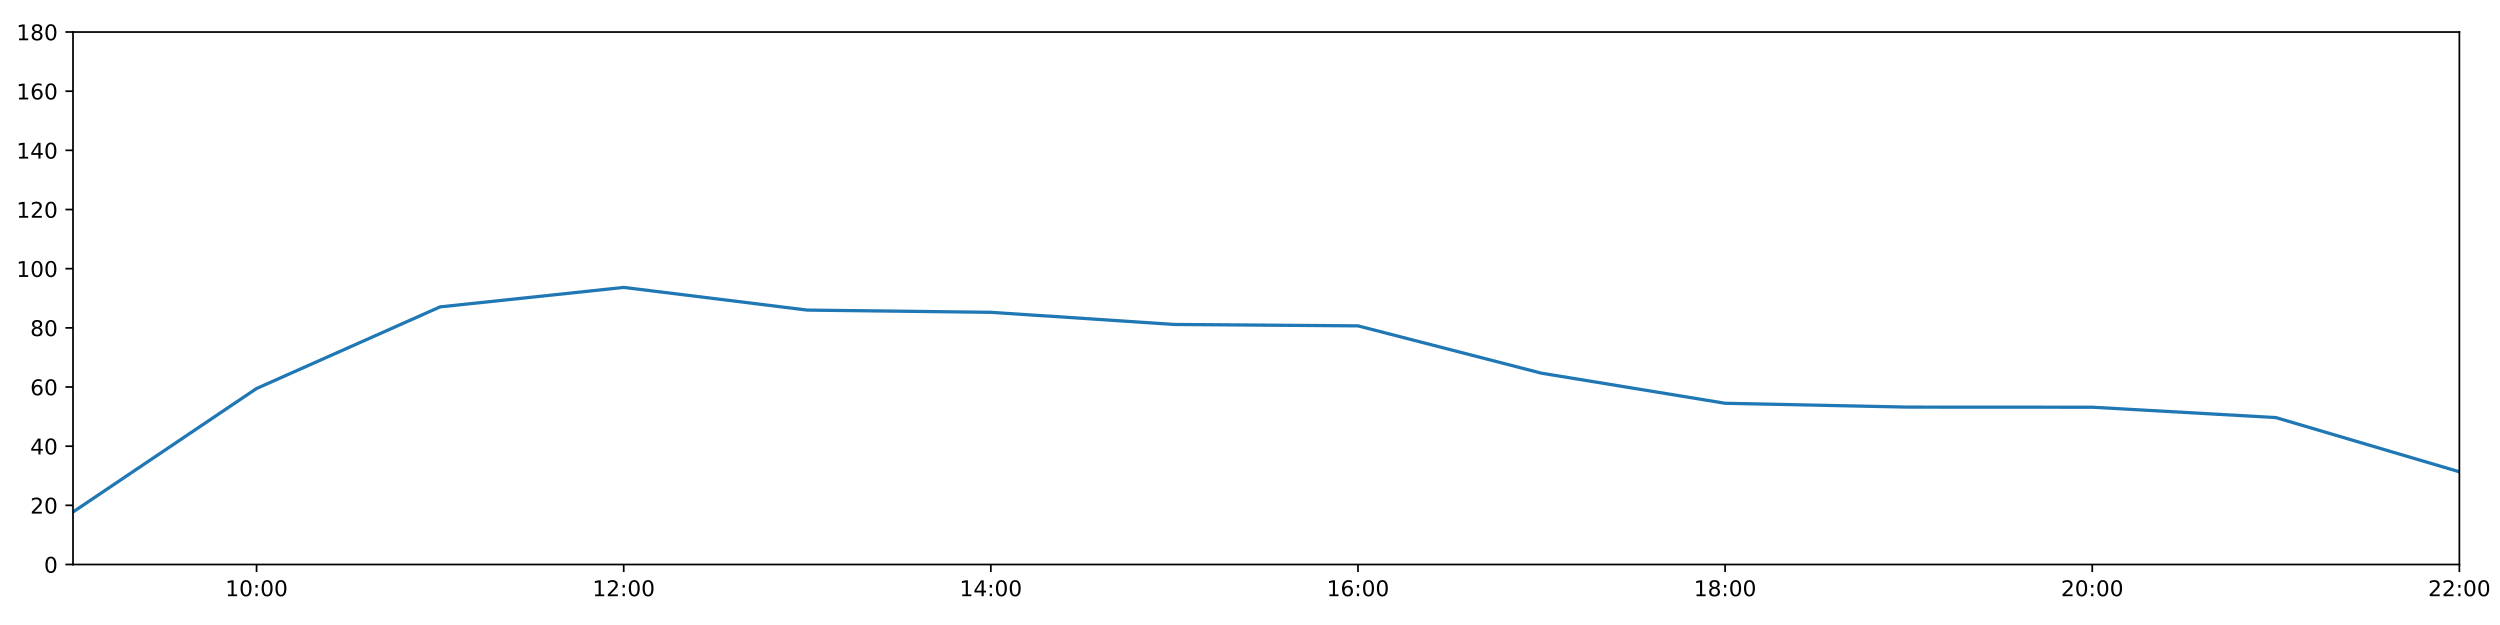
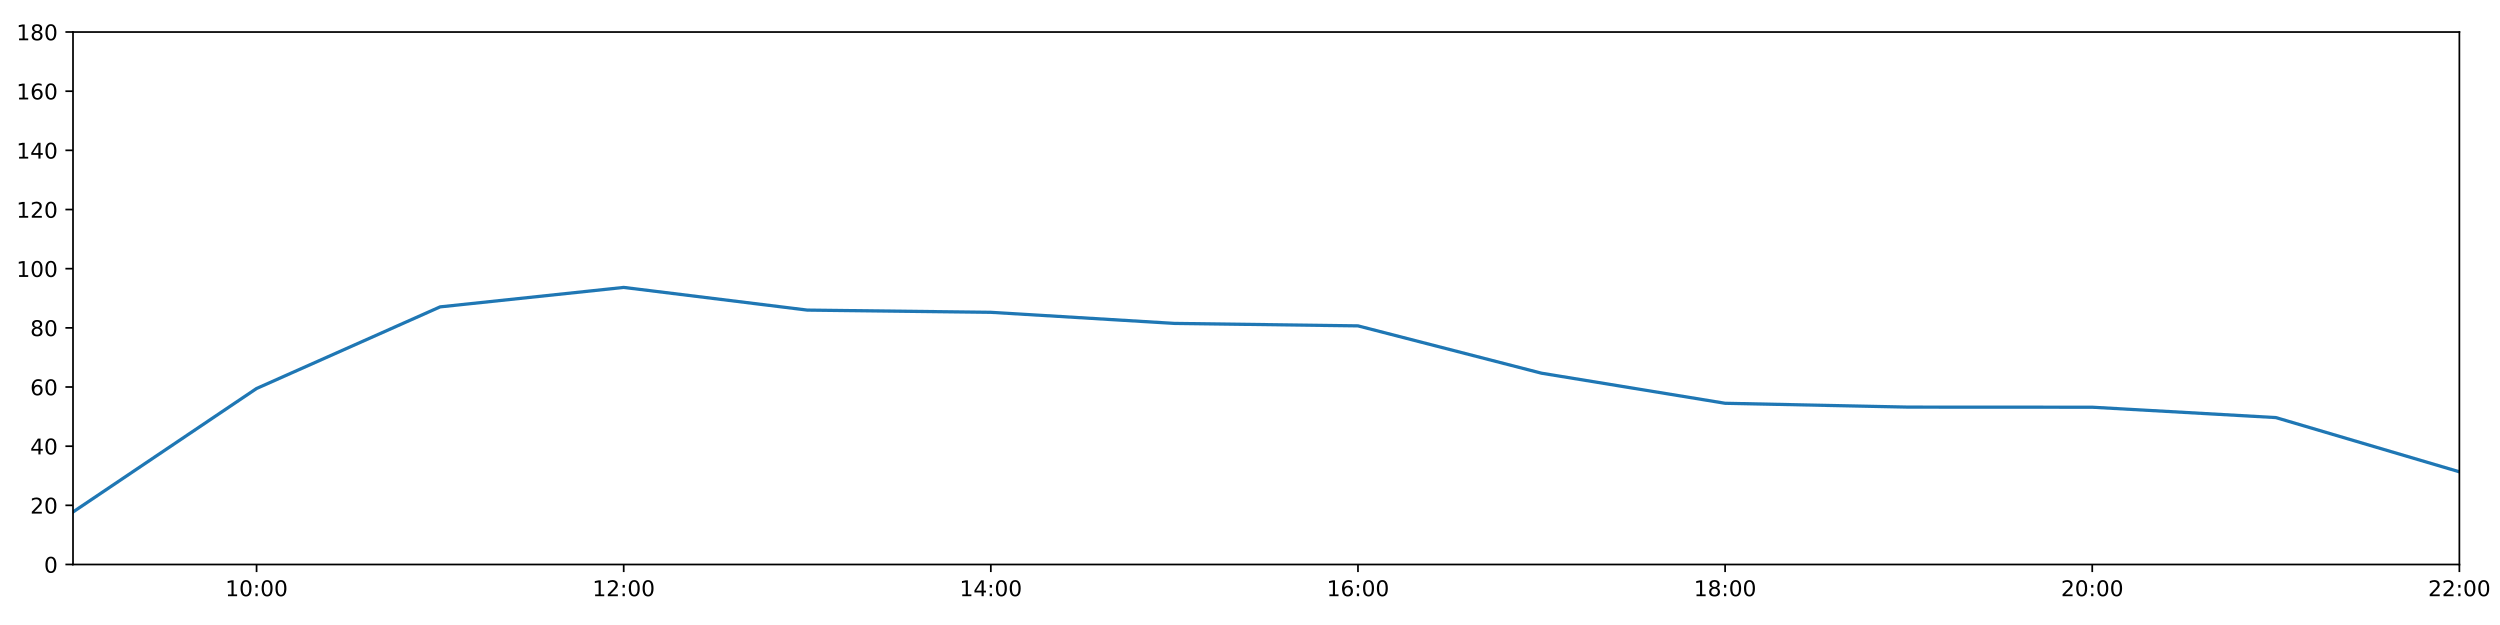
<svg xmlns="http://www.w3.org/2000/svg" xmlns:xlink="http://www.w3.org/1999/xlink" height="288pt" version="1.1" viewBox="0 0 1152 288" width="1152pt">
  <defs>
    <style type="text/css">
*{stroke-linecap:butt;stroke-linejoin:round;}
  </style>
  </defs>
  <g id="figure_1">
    <g id="patch_1">
      <path d="M 0 288  L 1152 288  L 1152 0  L 0 0  z " style="fill:#ffffff;" />
    </g>
    <g id="axes_1">
      <g id="patch_2">
        <path d="M 33.64 260.12  L 1133.28 260.12  L 1133.28 14.76  L 33.64 14.76  z " style="fill:#ffffff;" />
      </g>
      <g id="matplotlib.axis_1">
        <g id="xtick_1">
          <g id="line2d_1">
            <defs>
-               <path d="M 0 0  L 0 3.5  " id="m4e673006cb" style="stroke:#000000;stroke-width:0.8;" />
-             </defs>
-             <g>
-               <use style="stroke:#000000;stroke-width:0.8;" x="118.228" xlink:href="#m4e673006cb" y="260.12" />
+               <path d="M 0 0  L 0 3.5  " id="m497905cf2b" style="stroke:#000000;stroke-width:0.8;" />
+             </defs>
+             <g>
+               <use style="stroke:#000000;stroke-width:0.8;" x="118.228" xlink:href="#m497905cf2b" y="260.12" />
            </g>
          </g>
          <g id="text_1">
            <defs>
              <path d="M 12.406 8.297  L 28.516 8.297  L 28.516 63.922  L 10.984 60.406  L 10.984 69.391  L 28.422 72.906  L 38.281 72.906  L 38.281 8.297  L 54.391 8.297  L 54.391 0  L 12.406 0  z " id="DejaVuSans-49" />
              <path d="M 31.781 66.406  Q 24.172 66.406 20.328 58.906  Q 16.5 51.422 16.5 36.375  Q 16.5 21.391 20.328 13.891  Q 24.172 6.391 31.781 6.391  Q 39.453 6.391 43.281 13.891  Q 47.125 21.391 47.125 36.375  Q 47.125 51.422 43.281 58.906  Q 39.453 66.406 31.781 66.406  z M 31.781 74.219  Q 44.047 74.219 50.516 64.516  Q 56.984 54.828 56.984 36.375  Q 56.984 17.969 50.516 8.266  Q 44.047 -1.422 31.781 -1.422  Q 19.531 -1.422 13.062 8.266  Q 6.594 17.969 6.594 36.375  Q 6.594 54.828 13.062 64.516  Q 19.531 74.219 31.781 74.219  z " id="DejaVuSans-48" />
              <path d="M 11.719 12.406  L 22.016 12.406  L 22.016 0  L 11.719 0  z M 11.719 51.703  L 22.016 51.703  L 22.016 39.312  L 11.719 39.312  z " id="DejaVuSans-58" />
            </defs>
            <g transform="translate(103.8183 274.7184)scale(0.1 -0.1)">
              <use xlink:href="#DejaVuSans-49" />
              <use x="63.623" xlink:href="#DejaVuSans-48" />
              <use x="127.246" xlink:href="#DejaVuSans-58" />
              <use x="160.938" xlink:href="#DejaVuSans-48" />
              <use x="224.561" xlink:href="#DejaVuSans-48" />
            </g>
          </g>
        </g>
        <g id="xtick_2">
          <g id="line2d_2">
            <g>
-               <use style="stroke:#000000;stroke-width:0.8;" x="287.403" xlink:href="#m4e673006cb" y="260.12" />
+               <use style="stroke:#000000;stroke-width:0.8;" x="287.403" xlink:href="#m497905cf2b" y="260.12" />
            </g>
          </g>
          <g id="text_2">
            <defs>
              <path d="M 19.188 8.297  L 53.609 8.297  L 53.609 0  L 7.328 0  L 7.328 8.297  Q 12.938 14.109 22.625 23.891  Q 32.328 33.688 34.812 36.531  Q 39.547 41.844 41.422 45.531  Q 43.312 49.219 43.312 52.781  Q 43.312 58.594 39.234 62.25  Q 35.156 65.922 28.609 65.922  Q 23.969 65.922 18.812 64.312  Q 13.672 62.703 7.812 59.422  L 7.812 69.391  Q 13.766 71.781 18.938 73  Q 24.125 74.219 28.422 74.219  Q 39.75 74.219 46.484 68.547  Q 53.219 62.891 53.219 53.422  Q 53.219 48.922 51.531 44.891  Q 49.859 40.875 45.406 35.406  Q 44.188 33.984 37.641 27.219  Q 31.109 20.453 19.188 8.297  z " id="DejaVuSans-50" />
            </defs>
            <g transform="translate(272.9937 274.7184)scale(0.1 -0.1)">
              <use xlink:href="#DejaVuSans-49" />
              <use x="63.623" xlink:href="#DejaVuSans-50" />
              <use x="127.246" xlink:href="#DejaVuSans-58" />
              <use x="160.938" xlink:href="#DejaVuSans-48" />
              <use x="224.561" xlink:href="#DejaVuSans-48" />
            </g>
          </g>
        </g>
        <g id="xtick_3">
          <g id="line2d_3">
            <g>
-               <use style="stroke:#000000;stroke-width:0.8;" x="456.578" xlink:href="#m4e673006cb" y="260.12" />
+               <use style="stroke:#000000;stroke-width:0.8;" x="456.578" xlink:href="#m497905cf2b" y="260.12" />
            </g>
          </g>
          <g id="text_3">
            <defs>
              <path d="M 37.797 64.312  L 12.891 25.391  L 37.797 25.391  z M 35.203 72.906  L 47.609 72.906  L 47.609 25.391  L 58.016 25.391  L 58.016 17.188  L 47.609 17.188  L 47.609 0  L 37.797 0  L 37.797 17.188  L 4.891 17.188  L 4.891 26.703  z " id="DejaVuSans-52" />
            </defs>
            <g transform="translate(442.1691 274.7184)scale(0.1 -0.1)">
              <use xlink:href="#DejaVuSans-49" />
              <use x="63.623" xlink:href="#DejaVuSans-52" />
              <use x="127.246" xlink:href="#DejaVuSans-58" />
              <use x="160.938" xlink:href="#DejaVuSans-48" />
              <use x="224.561" xlink:href="#DejaVuSans-48" />
            </g>
          </g>
        </g>
        <g id="xtick_4">
          <g id="line2d_4">
            <g>
-               <use style="stroke:#000000;stroke-width:0.8;" x="625.754" xlink:href="#m4e673006cb" y="260.12" />
+               <use style="stroke:#000000;stroke-width:0.8;" x="625.754" xlink:href="#m497905cf2b" y="260.12" />
            </g>
          </g>
          <g id="text_4">
            <defs>
              <path d="M 33.016 40.375  Q 26.375 40.375 22.484 35.828  Q 18.609 31.297 18.609 23.391  Q 18.609 15.531 22.484 10.953  Q 26.375 6.391 33.016 6.391  Q 39.656 6.391 43.531 10.953  Q 47.406 15.531 47.406 23.391  Q 47.406 31.297 43.531 35.828  Q 39.656 40.375 33.016 40.375  z M 52.594 71.297  L 52.594 62.312  Q 48.875 64.062 45.094 64.984  Q 41.312 65.922 37.594 65.922  Q 27.828 65.922 22.672 59.328  Q 17.531 52.734 16.797 39.406  Q 19.672 43.656 24.016 45.922  Q 28.375 48.188 33.594 48.188  Q 44.578 48.188 50.953 41.516  Q 57.328 34.859 57.328 23.391  Q 57.328 12.156 50.688 5.359  Q 44.047 -1.422 33.016 -1.422  Q 20.359 -1.422 13.672 8.266  Q 6.984 17.969 6.984 36.375  Q 6.984 53.656 15.188 63.938  Q 23.391 74.219 37.203 74.219  Q 40.922 74.219 44.703 73.484  Q 48.484 72.75 52.594 71.297  z " id="DejaVuSans-54" />
            </defs>
            <g transform="translate(611.3445 274.7184)scale(0.1 -0.1)">
              <use xlink:href="#DejaVuSans-49" />
              <use x="63.623" xlink:href="#DejaVuSans-54" />
              <use x="127.246" xlink:href="#DejaVuSans-58" />
              <use x="160.938" xlink:href="#DejaVuSans-48" />
              <use x="224.561" xlink:href="#DejaVuSans-48" />
            </g>
          </g>
        </g>
        <g id="xtick_5">
          <g id="line2d_5">
            <g>
-               <use style="stroke:#000000;stroke-width:0.8;" x="794.929" xlink:href="#m4e673006cb" y="260.12" />
+               <use style="stroke:#000000;stroke-width:0.8;" x="794.929" xlink:href="#m497905cf2b" y="260.12" />
            </g>
          </g>
          <g id="text_5">
            <defs>
              <path d="M 31.781 34.625  Q 24.75 34.625 20.719 30.859  Q 16.703 27.094 16.703 20.516  Q 16.703 13.922 20.719 10.156  Q 24.75 6.391 31.781 6.391  Q 38.812 6.391 42.859 10.172  Q 46.922 13.969 46.922 20.516  Q 46.922 27.094 42.891 30.859  Q 38.875 34.625 31.781 34.625  z M 21.922 38.812  Q 15.578 40.375 12.031 44.719  Q 8.5 49.078 8.5 55.328  Q 8.5 64.062 14.719 69.141  Q 20.953 74.219 31.781 74.219  Q 42.672 74.219 48.875 69.141  Q 55.078 64.062 55.078 55.328  Q 55.078 49.078 51.531 44.719  Q 48 40.375 41.703 38.812  Q 48.828 37.156 52.797 32.312  Q 56.781 27.484 56.781 20.516  Q 56.781 9.906 50.312 4.234  Q 43.844 -1.422 31.781 -1.422  Q 19.734 -1.422 13.25 4.234  Q 6.781 9.906 6.781 20.516  Q 6.781 27.484 10.781 32.312  Q 14.797 37.156 21.922 38.812  z M 18.312 54.391  Q 18.312 48.734 21.844 45.562  Q 25.391 42.391 31.781 42.391  Q 38.141 42.391 41.719 45.562  Q 45.312 48.734 45.312 54.391  Q 45.312 60.062 41.719 63.234  Q 38.141 66.406 31.781 66.406  Q 25.391 66.406 21.844 63.234  Q 18.312 60.062 18.312 54.391  z " id="DejaVuSans-56" />
            </defs>
            <g transform="translate(780.5199 274.7184)scale(0.1 -0.1)">
              <use xlink:href="#DejaVuSans-49" />
              <use x="63.623" xlink:href="#DejaVuSans-56" />
              <use x="127.246" xlink:href="#DejaVuSans-58" />
              <use x="160.938" xlink:href="#DejaVuSans-48" />
              <use x="224.561" xlink:href="#DejaVuSans-48" />
            </g>
          </g>
        </g>
        <g id="xtick_6">
          <g id="line2d_6">
            <g>
-               <use style="stroke:#000000;stroke-width:0.8;" x="964.105" xlink:href="#m4e673006cb" y="260.12" />
+               <use style="stroke:#000000;stroke-width:0.8;" x="964.105" xlink:href="#m497905cf2b" y="260.12" />
            </g>
          </g>
          <g id="text_6">
            <g transform="translate(949.6952 274.7184)scale(0.1 -0.1)">
              <use xlink:href="#DejaVuSans-50" />
              <use x="63.623" xlink:href="#DejaVuSans-48" />
              <use x="127.246" xlink:href="#DejaVuSans-58" />
              <use x="160.938" xlink:href="#DejaVuSans-48" />
              <use x="224.561" xlink:href="#DejaVuSans-48" />
            </g>
          </g>
        </g>
        <g id="xtick_7">
          <g id="line2d_7">
            <g>
-               <use style="stroke:#000000;stroke-width:0.8;" x="1133.28" xlink:href="#m4e673006cb" y="260.12" />
+               <use style="stroke:#000000;stroke-width:0.8;" x="1133.28" xlink:href="#m497905cf2b" y="260.12" />
            </g>
          </g>
          <g id="text_7">
            <g transform="translate(1118.871 274.7184)scale(0.1 -0.1)">
              <use xlink:href="#DejaVuSans-50" />
              <use x="63.623" xlink:href="#DejaVuSans-50" />
              <use x="127.246" xlink:href="#DejaVuSans-58" />
              <use x="160.938" xlink:href="#DejaVuSans-48" />
              <use x="224.561" xlink:href="#DejaVuSans-48" />
            </g>
          </g>
        </g>
      </g>
      <g id="matplotlib.axis_2">
        <g id="ytick_1">
          <g id="line2d_8">
            <defs>
-               <path d="M 0 0  L -3.5 0  " id="me346b62443" style="stroke:#000000;stroke-width:0.8;" />
-             </defs>
-             <g>
-               <use style="stroke:#000000;stroke-width:0.8;" x="33.64" xlink:href="#me346b62443" y="260.12" />
+               <path d="M 0 0  L -3.5 0  " id="m7cd370e7f3" style="stroke:#000000;stroke-width:0.8;" />
+             </defs>
+             <g>
+               <use style="stroke:#000000;stroke-width:0.8;" x="33.64" xlink:href="#m7cd370e7f3" y="260.12" />
            </g>
          </g>
          <g id="text_8">
            <g transform="translate(20.2775 263.9192)scale(0.1 -0.1)">
              <use xlink:href="#DejaVuSans-48" />
            </g>
          </g>
        </g>
        <g id="ytick_2">
          <g id="line2d_9">
            <g>
-               <use style="stroke:#000000;stroke-width:0.8;" x="33.64" xlink:href="#me346b62443" y="232.858" />
+               <use style="stroke:#000000;stroke-width:0.8;" x="33.64" xlink:href="#m7cd370e7f3" y="232.858" />
            </g>
          </g>
          <g id="text_9">
            <g transform="translate(13.915 236.657)scale(0.1 -0.1)">
              <use xlink:href="#DejaVuSans-50" />
              <use x="63.623" xlink:href="#DejaVuSans-48" />
            </g>
          </g>
        </g>
        <g id="ytick_3">
          <g id="line2d_10">
            <g>
-               <use style="stroke:#000000;stroke-width:0.8;" x="33.64" xlink:href="#me346b62443" y="205.596" />
+               <use style="stroke:#000000;stroke-width:0.8;" x="33.64" xlink:href="#m7cd370e7f3" y="205.596" />
            </g>
          </g>
          <g id="text_10">
            <g transform="translate(13.915 209.3948)scale(0.1 -0.1)">
              <use xlink:href="#DejaVuSans-52" />
              <use x="63.623" xlink:href="#DejaVuSans-48" />
            </g>
          </g>
        </g>
        <g id="ytick_4">
          <g id="line2d_11">
            <g>
-               <use style="stroke:#000000;stroke-width:0.8;" x="33.64" xlink:href="#me346b62443" y="178.333" />
+               <use style="stroke:#000000;stroke-width:0.8;" x="33.64" xlink:href="#m7cd370e7f3" y="178.333" />
            </g>
          </g>
          <g id="text_11">
            <g transform="translate(13.915 182.1326)scale(0.1 -0.1)">
              <use xlink:href="#DejaVuSans-54" />
              <use x="63.623" xlink:href="#DejaVuSans-48" />
            </g>
          </g>
        </g>
        <g id="ytick_5">
          <g id="line2d_12">
            <g>
-               <use style="stroke:#000000;stroke-width:0.8;" x="33.64" xlink:href="#me346b62443" y="151.071" />
+               <use style="stroke:#000000;stroke-width:0.8;" x="33.64" xlink:href="#m7cd370e7f3" y="151.071" />
            </g>
          </g>
          <g id="text_12">
            <g transform="translate(13.915 154.8703)scale(0.1 -0.1)">
              <use xlink:href="#DejaVuSans-56" />
              <use x="63.623" xlink:href="#DejaVuSans-48" />
            </g>
          </g>
        </g>
        <g id="ytick_6">
          <g id="line2d_13">
            <g>
-               <use style="stroke:#000000;stroke-width:0.8;" x="33.64" xlink:href="#me346b62443" y="123.809" />
+               <use style="stroke:#000000;stroke-width:0.8;" x="33.64" xlink:href="#m7cd370e7f3" y="123.809" />
            </g>
          </g>
          <g id="text_13">
            <g transform="translate(7.5525 127.6081)scale(0.1 -0.1)">
              <use xlink:href="#DejaVuSans-49" />
              <use x="63.623" xlink:href="#DejaVuSans-48" />
              <use x="127.246" xlink:href="#DejaVuSans-48" />
            </g>
          </g>
        </g>
        <g id="ytick_7">
          <g id="line2d_14">
            <g>
-               <use style="stroke:#000000;stroke-width:0.8;" x="33.64" xlink:href="#me346b62443" y="96.547" />
+               <use style="stroke:#000000;stroke-width:0.8;" x="33.64" xlink:href="#m7cd370e7f3" y="96.547" />
            </g>
          </g>
          <g id="text_14">
            <g transform="translate(7.5525 100.3459)scale(0.1 -0.1)">
              <use xlink:href="#DejaVuSans-49" />
              <use x="63.623" xlink:href="#DejaVuSans-50" />
              <use x="127.246" xlink:href="#DejaVuSans-48" />
            </g>
          </g>
        </g>
        <g id="ytick_8">
          <g id="line2d_15">
            <g>
-               <use style="stroke:#000000;stroke-width:0.8;" x="33.64" xlink:href="#me346b62443" y="69.284" />
+               <use style="stroke:#000000;stroke-width:0.8;" x="33.64" xlink:href="#m7cd370e7f3" y="69.284" />
            </g>
          </g>
          <g id="text_15">
            <g transform="translate(7.5525 73.08366)scale(0.1 -0.1)">
              <use xlink:href="#DejaVuSans-49" />
              <use x="63.623" xlink:href="#DejaVuSans-52" />
              <use x="127.246" xlink:href="#DejaVuSans-48" />
            </g>
          </g>
        </g>
        <g id="ytick_9">
          <g id="line2d_16">
            <g>
-               <use style="stroke:#000000;stroke-width:0.8;" x="33.64" xlink:href="#me346b62443" y="42.022" />
+               <use style="stroke:#000000;stroke-width:0.8;" x="33.64" xlink:href="#m7cd370e7f3" y="42.022" />
            </g>
          </g>
          <g id="text_16">
            <g transform="translate(7.5525 45.82144)scale(0.1 -0.1)">
              <use xlink:href="#DejaVuSans-49" />
              <use x="63.623" xlink:href="#DejaVuSans-54" />
              <use x="127.246" xlink:href="#DejaVuSans-48" />
            </g>
          </g>
        </g>
        <g id="ytick_10">
          <g id="line2d_17">
            <g>
-               <use style="stroke:#000000;stroke-width:0.8;" x="33.64" xlink:href="#me346b62443" y="14.76" />
+               <use style="stroke:#000000;stroke-width:0.8;" x="33.64" xlink:href="#m7cd370e7f3" y="14.76" />
            </g>
          </g>
          <g id="text_17">
            <g transform="translate(7.5525 18.55922)scale(0.1 -0.1)">
              <use xlink:href="#DejaVuSans-49" />
              <use x="63.623" xlink:href="#DejaVuSans-56" />
              <use x="127.246" xlink:href="#DejaVuSans-48" />
            </g>
          </g>
        </g>
      </g>
      <g id="line2d_18">
-         <path clip-path="url(#pb3e133272a)" d="M 33.64 235.925  L 118.228 179.015  L 202.815 141.405  L 287.403 132.442  L 371.991 142.892  L 456.578 143.915  L 541.166 149.513  L 625.754 150.162  L 710.342 171.972  L 794.929 185.83  L 879.517 187.602  L 964.105 187.648  L 1048.692 192.419  L 1133.28 217.409  " style="fill:none;stroke:#1f77b4;stroke-linecap:square;stroke-width:1.5;" />
+         <path clip-path="url(#p297119eaf6)" d="M 33.64 235.925  L 118.228 179.015  L 202.815 141.405  L 287.403 132.442  L 371.991 142.892  L 456.578 143.915  L 541.166 149.026  L 625.754 150.162  L 710.342 171.972  L 794.929 185.83  L 879.517 187.602  L 964.105 187.648  L 1048.692 192.419  L 1133.28 217.409  " style="fill:none;stroke:#1f77b4;stroke-linecap:square;stroke-width:1.5;" />
      </g>
      <g id="patch_3">
        <path d="M 33.64 260.12  L 33.64 14.76  " style="fill:none;stroke:#000000;stroke-linecap:square;stroke-linejoin:miter;stroke-width:0.8;" />
      </g>
      <g id="patch_4">
        <path d="M 1133.28 260.12  L 1133.28 14.76  " style="fill:none;stroke:#000000;stroke-linecap:square;stroke-linejoin:miter;stroke-width:0.8;" />
      </g>
      <g id="patch_5">
        <path d="M 33.64 260.12  L 1133.28 260.12  " style="fill:none;stroke:#000000;stroke-linecap:square;stroke-linejoin:miter;stroke-width:0.8;" />
      </g>
      <g id="patch_6">
        <path d="M 33.64 14.76  L 1133.28 14.76  " style="fill:none;stroke:#000000;stroke-linecap:square;stroke-linejoin:miter;stroke-width:0.8;" />
      </g>
    </g>
  </g>
  <defs>
-     <clipPath id="pb3e133272a">
+     <clipPath id="p297119eaf6">
      <rect height="245.36" width="1099.64" x="33.64" y="14.76" />
    </clipPath>
  </defs>
</svg>
